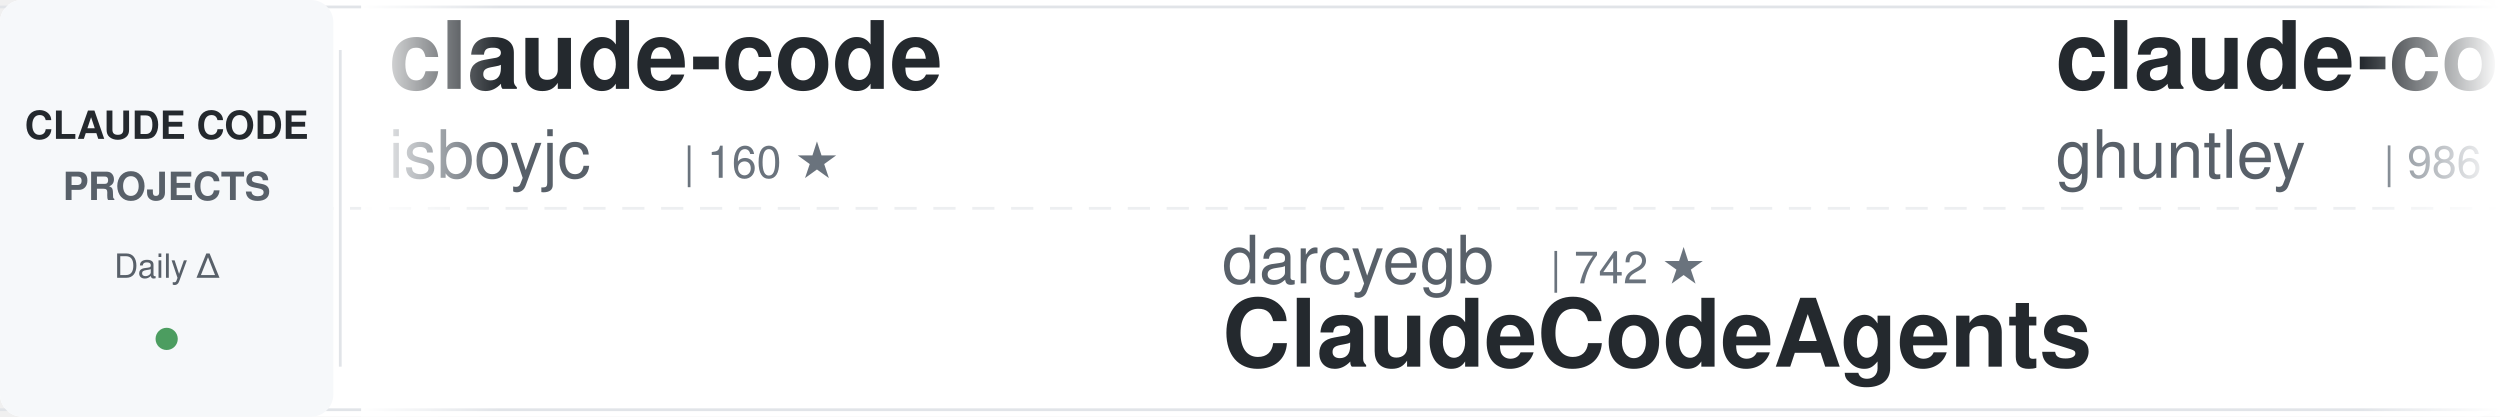
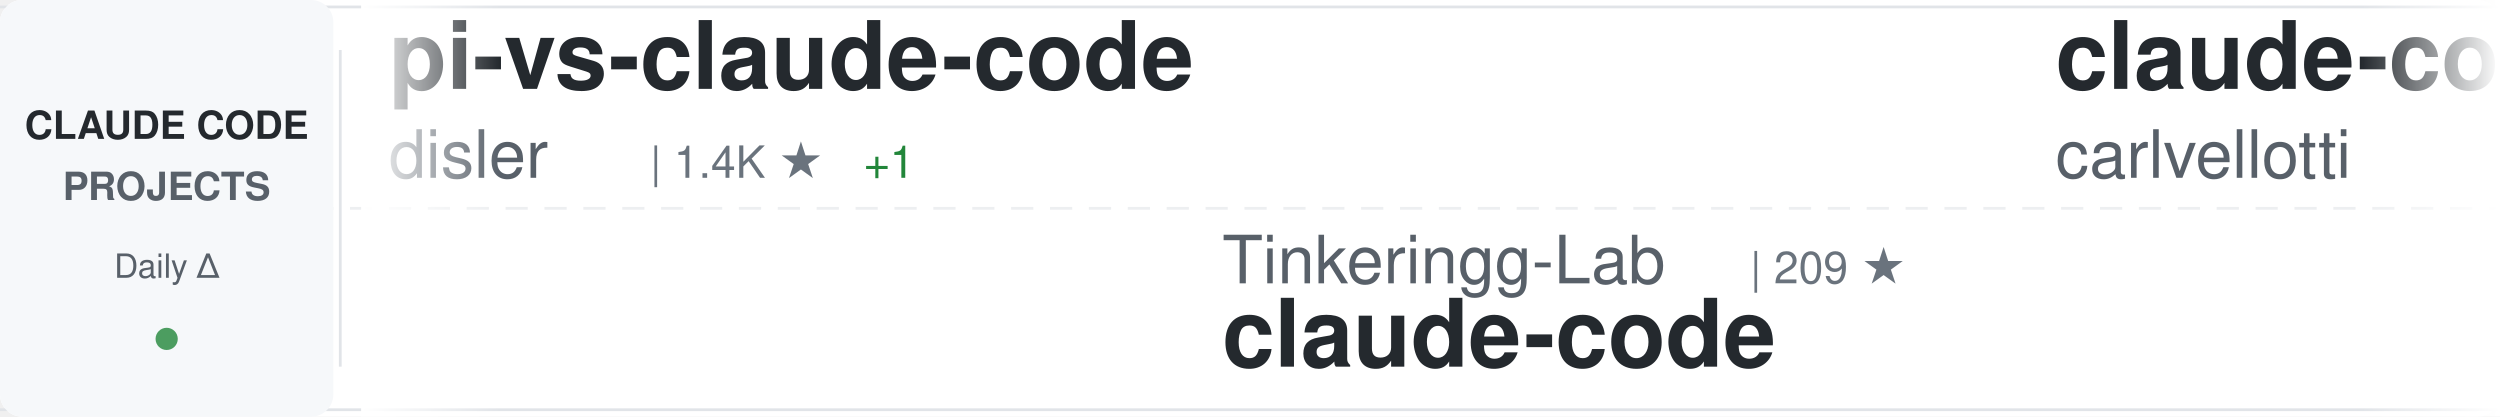
<svg xmlns="http://www.w3.org/2000/svg" width="900" height="150">
  <defs>
    <linearGradient id="awesomeLeftFade" x1="0%" y1="0%" x2="100%" y2="0%">
      <stop offset="0%" style="stop-color:#ffffff;stop-opacity:1" />
      <stop offset="100%" style="stop-color:#ffffff;stop-opacity:0" />
    </linearGradient>
    <linearGradient id="awesomeRightFade" x1="0%" y1="0%" x2="100%" y2="0%">
      <stop offset="0%" style="stop-color:#ffffff;stop-opacity:0" />
      <stop offset="100%" style="stop-color:#ffffff;stop-opacity:1" />
    </linearGradient>
  </defs>
  <rect width="900" height="150" fill="#ffffff" rx="8" />
  <rect x="0" y="2" width="900" height="1" fill="#e1e4e8" />
  <rect x="0" y="147" width="900" height="1" fill="#e1e4e8" />
  <line x1="0" y1="75" x2="900" y2="75" stroke="#e1e4e8" stroke-width="1" stroke-dasharray="8 6" opacity="0.6" />
  <rect x="0" y="0" width="120" height="150" fill="#f6f8fa" rx="8" />
  <text x="60" y="50" font-family="-apple-system, BlinkMacSystemFont, 'Segoe UI', Helvetica, Arial, sans-serif" font-size="14" font-weight="600" fill="#24292e" text-anchor="middle">CLAUDE CODE</text>
  <text x="60" y="72" font-family="-apple-system, BlinkMacSystemFont, 'Segoe UI', Helvetica, Arial, sans-serif" font-size="14" font-weight="600" fill="#586069" text-anchor="middle">PROJECTS</text>
  <text x="60" y="100" font-family="-apple-system, BlinkMacSystemFont, 'Segoe UI', Helvetica, Arial, sans-serif" font-size="12" font-weight="500" fill="#586069" text-anchor="middle">Daily Δ</text>
  <circle cx="60" cy="122" r="4" fill="#22863a" opacity="0.8" />
  <rect x="122" y="18" width="1" height="114" fill="#e1e4e8" />
  <clipPath id="awesomeTickerClip">
    <rect x="130" y="0" width="770" height="150" />
  </clipPath>
  <g clip-path="url(#awesomeTickerClip)">
    <g id="awesomeTickerItems">
      <animateTransform attributeName="transform" attributeType="XML" type="translate" from="0 0" to="-3000 0" dur="54s" repeatCount="indefinite" />
      <g transform="translate(0, 0)">
-         <text x="140" y="32" font-family="-apple-system, BlinkMacSystemFont, 'Segoe UI', Helvetica, Arial, sans-serif" font-size="34" font-weight="600" fill="#24292e">claude-code</text>
-         <text x="140" y="64" font-family="-apple-system, BlinkMacSystemFont, 'Segoe UI', Helvetica, Arial, sans-serif" font-size="24" font-weight="400" fill="#586069">isboyjc</text>
-         <text x="246" y="64" font-family="-apple-system, BlinkMacSystemFont, 'Segoe UI', Helvetica, Arial, sans-serif" font-size="16" font-weight="500" fill="#6a737d">| 160 ★</text>
+         <text x="140" y="32" font-family="-apple-system, BlinkMacSystemFont, 'Segoe UI', Helvetica, Arial, sans-serif" font-size="34" font-weight="600" fill="#24292e">pi-vs-claude-code</text>
+         <text x="140" y="64" font-family="-apple-system, BlinkMacSystemFont, 'Segoe UI', Helvetica, Arial, sans-serif" font-size="24" font-weight="400" fill="#586069">disler</text>
+         <text x="234" y="64" font-family="-apple-system, BlinkMacSystemFont, 'Segoe UI', Helvetica, Arial, sans-serif" font-size="16" font-weight="500" fill="#6a737d">| 1.4K ★</text>
+         <text x="311" y="64" font-family="-apple-system, BlinkMacSystemFont, 'Segoe UI', Helvetica, Arial, sans-serif" font-size="16" font-weight="500" fill="#22863a"> +1</text>
      </g>
      <g transform="translate(300, 0)">
-         <text x="140" y="102" font-family="-apple-system, BlinkMacSystemFont, 'Segoe UI', Helvetica, Arial, sans-serif" font-size="24" font-weight="400" fill="#586069">darcyegb</text>
-         <text x="258" y="102" font-family="-apple-system, BlinkMacSystemFont, 'Segoe UI', Helvetica, Arial, sans-serif" font-size="16" font-weight="500" fill="#6a737d">| 742 ★</text>
-         <text x="140" y="132" font-family="-apple-system, BlinkMacSystemFont, 'Segoe UI', Helvetica, Arial, sans-serif" font-size="34" font-weight="600" fill="#24292e">ClaudeCodeAgents</text>
+         <text x="140" y="102" font-family="-apple-system, BlinkMacSystemFont, 'Segoe UI', Helvetica, Arial, sans-serif" font-size="24" font-weight="400" fill="#586069">Tinkeringg-Lab</text>
+         <text x="330" y="102" font-family="-apple-system, BlinkMacSystemFont, 'Segoe UI', Helvetica, Arial, sans-serif" font-size="16" font-weight="500" fill="#6a737d">| 209 ★</text>
+         <text x="140" y="132" font-family="-apple-system, BlinkMacSystemFont, 'Segoe UI', Helvetica, Arial, sans-serif" font-size="34" font-weight="600" fill="#24292e">claude-code</text>
      </g>
      <g transform="translate(600, 0)">
-         <text x="140" y="32" font-family="-apple-system, BlinkMacSystemFont, 'Segoe UI', Helvetica, Arial, sans-serif" font-size="34" font-weight="600" fill="#24292e">claude-code-source-code-...</text>
-         <text x="140" y="64" font-family="-apple-system, BlinkMacSystemFont, 'Segoe UI', Helvetica, Arial, sans-serif" font-size="24" font-weight="400" fill="#586069">ghuntley</text>
-         <text x="258" y="64" font-family="-apple-system, BlinkMacSystemFont, 'Segoe UI', Helvetica, Arial, sans-serif" font-size="16" font-weight="500" fill="#6a737d">| 986 ★</text>
+         <text x="140" y="32" font-family="-apple-system, BlinkMacSystemFont, 'Segoe UI', Helvetica, Arial, sans-serif" font-size="34" font-weight="600" fill="#24292e">claude-code-pm-course</text>
+         <text x="140" y="64" font-family="-apple-system, BlinkMacSystemFont, 'Segoe UI', Helvetica, Arial, sans-serif" font-size="24" font-weight="400" fill="#586069">carlvellotti</text>
+         <text x="306" y="64" font-family="-apple-system, BlinkMacSystemFont, 'Segoe UI', Helvetica, Arial, sans-serif" font-size="16" font-weight="500" fill="#6a737d">| 2.1K ★</text>
+         <text x="383" y="64" font-family="-apple-system, BlinkMacSystemFont, 'Segoe UI', Helvetica, Arial, sans-serif" font-size="16" font-weight="500" fill="#22863a"> +7</text>
      </g>
      <g transform="translate(900, 0)">
-         <text x="140" y="102" font-family="-apple-system, BlinkMacSystemFont, 'Segoe UI', Helvetica, Arial, sans-serif" font-size="24" font-weight="400" fill="#586069">Chachamaru127</text>
-         <text x="318" y="102" font-family="-apple-system, BlinkMacSystemFont, 'Segoe UI', Helvetica, Arial, sans-serif" font-size="16" font-weight="500" fill="#6a737d">| 2.9K ★</text>
-         <text x="395" y="102" font-family="-apple-system, BlinkMacSystemFont, 'Segoe UI', Helvetica, Arial, sans-serif" font-size="16" font-weight="500" fill="#22863a"> +5</text>
-         <text x="140" y="132" font-family="-apple-system, BlinkMacSystemFont, 'Segoe UI', Helvetica, Arial, sans-serif" font-size="34" font-weight="600" fill="#24292e">claude-code-harness</text>
+         <text x="140" y="102" font-family="-apple-system, BlinkMacSystemFont, 'Segoe UI', Helvetica, Arial, sans-serif" font-size="24" font-weight="400" fill="#586069">repowise-dev</text>
+         <text x="306" y="102" font-family="-apple-system, BlinkMacSystemFont, 'Segoe UI', Helvetica, Arial, sans-serif" font-size="16" font-weight="500" fill="#6a737d">| 1.1K ★</text>
+         <text x="383" y="102" font-family="-apple-system, BlinkMacSystemFont, 'Segoe UI', Helvetica, Arial, sans-serif" font-size="16" font-weight="500" fill="#22863a"> +2</text>
+         <text x="140" y="132" font-family="-apple-system, BlinkMacSystemFont, 'Segoe UI', Helvetica, Arial, sans-serif" font-size="34" font-weight="600" fill="#24292e">claude-code-prompts</text>
      </g>
      <g transform="translate(1200, 0)">
-         <text x="140" y="32" font-family="-apple-system, BlinkMacSystemFont, 'Segoe UI', Helvetica, Arial, sans-serif" font-size="34" font-weight="600" fill="#24292e">claude-code</text>
-         <text x="140" y="64" font-family="-apple-system, BlinkMacSystemFont, 'Segoe UI', Helvetica, Arial, sans-serif" font-size="24" font-weight="400" fill="#586069">Onewon</text>
-         <text x="234" y="64" font-family="-apple-system, BlinkMacSystemFont, 'Segoe UI', Helvetica, Arial, sans-serif" font-size="16" font-weight="500" fill="#6a737d">| 182 ★</text>
+         <text x="140" y="32" font-family="-apple-system, BlinkMacSystemFont, 'Segoe UI', Helvetica, Arial, sans-serif" font-size="34" font-weight="600" fill="#24292e">free-claude-code</text>
+         <text x="140" y="64" font-family="-apple-system, BlinkMacSystemFont, 'Segoe UI', Helvetica, Arial, sans-serif" font-size="24" font-weight="400" fill="#586069">Alishahryar1</text>
+         <text x="306" y="64" font-family="-apple-system, BlinkMacSystemFont, 'Segoe UI', Helvetica, Arial, sans-serif" font-size="16" font-weight="500" fill="#6a737d">| 38.5K ★</text>
+         <text x="392" y="64" font-family="-apple-system, BlinkMacSystemFont, 'Segoe UI', Helvetica, Arial, sans-serif" font-size="16" font-weight="500" fill="#22863a"> +162</text>
      </g>
      <g transform="translate(1500, 0)">
-         <text x="140" y="102" font-family="-apple-system, BlinkMacSystemFont, 'Segoe UI', Helvetica, Arial, sans-serif" font-size="24" font-weight="400" fill="#586069">Pimzino</text>
-         <text x="246" y="102" font-family="-apple-system, BlinkMacSystemFont, 'Segoe UI', Helvetica, Arial, sans-serif" font-size="16" font-weight="500" fill="#6a737d">| 3.8K ★</text>
-         <text x="140" y="132" font-family="-apple-system, BlinkMacSystemFont, 'Segoe UI', Helvetica, Arial, sans-serif" font-size="34" font-weight="600" fill="#24292e">claude-code-spec-workflo...</text>
+         <text x="140" y="102" font-family="-apple-system, BlinkMacSystemFont, 'Segoe UI', Helvetica, Arial, sans-serif" font-size="24" font-weight="400" fill="#586069">shanraisshan</text>
+         <text x="306" y="102" font-family="-apple-system, BlinkMacSystemFont, 'Segoe UI', Helvetica, Arial, sans-serif" font-size="16" font-weight="500" fill="#6a737d">| 61.9K ★</text>
+         <text x="392" y="102" font-family="-apple-system, BlinkMacSystemFont, 'Segoe UI', Helvetica, Arial, sans-serif" font-size="16" font-weight="500" fill="#22863a"> +67</text>
+         <text x="140" y="132" font-family="-apple-system, BlinkMacSystemFont, 'Segoe UI', Helvetica, Arial, sans-serif" font-size="34" font-weight="600" fill="#24292e">claude-code-best-practic...</text>
      </g>
      <g transform="translate(1800, 0)">
-         <text x="140" y="32" font-family="-apple-system, BlinkMacSystemFont, 'Segoe UI', Helvetica, Arial, sans-serif" font-size="34" font-weight="600" fill="#24292e">claude-code-my-workflow</text>
-         <text x="140" y="64" font-family="-apple-system, BlinkMacSystemFont, 'Segoe UI', Helvetica, Arial, sans-serif" font-size="24" font-weight="400" fill="#586069">pedrohcgs</text>
-         <text x="270" y="64" font-family="-apple-system, BlinkMacSystemFont, 'Segoe UI', Helvetica, Arial, sans-serif" font-size="16" font-weight="500" fill="#6a737d">| 1.3K ★</text>
-         <text x="347" y="64" font-family="-apple-system, BlinkMacSystemFont, 'Segoe UI', Helvetica, Arial, sans-serif" font-size="16" font-weight="500" fill="#22863a"> +4</text>
+         <text x="140" y="32" font-family="-apple-system, BlinkMacSystemFont, 'Segoe UI', Helvetica, Arial, sans-serif" font-size="34" font-weight="600" fill="#24292e">claude-code</text>
+         <text x="140" y="64" font-family="-apple-system, BlinkMacSystemFont, 'Segoe UI', Helvetica, Arial, sans-serif" font-size="24" font-weight="400" fill="#586069">alex000kim</text>
+         <text x="282" y="64" font-family="-apple-system, BlinkMacSystemFont, 'Segoe UI', Helvetica, Arial, sans-serif" font-size="16" font-weight="500" fill="#6a737d">| 230 ★</text>
+         <text x="350" y="64" font-family="-apple-system, BlinkMacSystemFont, 'Segoe UI', Helvetica, Arial, sans-serif" font-size="16" font-weight="500" fill="#22863a"> +1</text>
      </g>
      <g transform="translate(2100, 0)">
-         <text x="140" y="102" font-family="-apple-system, BlinkMacSystemFont, 'Segoe UI', Helvetica, Arial, sans-serif" font-size="24" font-weight="400" fill="#586069">oboard</text>
-         <text x="234" y="102" font-family="-apple-system, BlinkMacSystemFont, 'Segoe UI', Helvetica, Arial, sans-serif" font-size="16" font-weight="500" fill="#6a737d">| 3.2K ★</text>
-         <text x="311" y="102" font-family="-apple-system, BlinkMacSystemFont, 'Segoe UI', Helvetica, Arial, sans-serif" font-size="16" font-weight="500" fill="#22863a"> +1</text>
-         <text x="140" y="132" font-family="-apple-system, BlinkMacSystemFont, 'Segoe UI', Helvetica, Arial, sans-serif" font-size="34" font-weight="600" fill="#24292e">claude-code-rev</text>
+         <text x="140" y="102" font-family="-apple-system, BlinkMacSystemFont, 'Segoe UI', Helvetica, Arial, sans-serif" font-size="24" font-weight="400" fill="#586069">huangjia2019</text>
+         <text x="306" y="102" font-family="-apple-system, BlinkMacSystemFont, 'Segoe UI', Helvetica, Arial, sans-serif" font-size="16" font-weight="500" fill="#6a737d">| 929 ★</text>
+         <text x="374" y="102" font-family="-apple-system, BlinkMacSystemFont, 'Segoe UI', Helvetica, Arial, sans-serif" font-size="16" font-weight="500" fill="#22863a"> +3</text>
+         <text x="140" y="132" font-family="-apple-system, BlinkMacSystemFont, 'Segoe UI', Helvetica, Arial, sans-serif" font-size="34" font-weight="600" fill="#24292e">claude-code-engineering</text>
      </g>
      <g transform="translate(2400, 0)">
-         <text x="140" y="32" font-family="-apple-system, BlinkMacSystemFont, 'Segoe UI', Helvetica, Arial, sans-serif" font-size="34" font-weight="600" fill="#24292e">claude-code-settings</text>
-         <text x="140" y="64" font-family="-apple-system, BlinkMacSystemFont, 'Segoe UI', Helvetica, Arial, sans-serif" font-size="24" font-weight="400" fill="#586069">feiskyer</text>
-         <text x="258" y="64" font-family="-apple-system, BlinkMacSystemFont, 'Segoe UI', Helvetica, Arial, sans-serif" font-size="16" font-weight="500" fill="#6a737d">| 1.6K ★</text>
-         <text x="335" y="64" font-family="-apple-system, BlinkMacSystemFont, 'Segoe UI', Helvetica, Arial, sans-serif" font-size="16" font-weight="500" fill="#22863a"> +2</text>
+         <text x="140" y="32" font-family="-apple-system, BlinkMacSystemFont, 'Segoe UI', Helvetica, Arial, sans-serif" font-size="34" font-weight="600" fill="#24292e">Claude-Code-Workflow</text>
+         <text x="140" y="64" font-family="-apple-system, BlinkMacSystemFont, 'Segoe UI', Helvetica, Arial, sans-serif" font-size="24" font-weight="400" fill="#586069">catlog22</text>
+         <text x="258" y="64" font-family="-apple-system, BlinkMacSystemFont, 'Segoe UI', Helvetica, Arial, sans-serif" font-size="16" font-weight="500" fill="#6a737d">| 2.1K ★</text>
+         <text x="335" y="64" font-family="-apple-system, BlinkMacSystemFont, 'Segoe UI', Helvetica, Arial, sans-serif" font-size="16" font-weight="500" fill="#22863a"> +1</text>
      </g>
      <g transform="translate(2700, 0)">
-         <text x="140" y="102" font-family="-apple-system, BlinkMacSystemFont, 'Segoe UI', Helvetica, Arial, sans-serif" font-size="24" font-weight="400" fill="#586069">davila7</text>
-         <text x="246" y="102" font-family="-apple-system, BlinkMacSystemFont, 'Segoe UI', Helvetica, Arial, sans-serif" font-size="16" font-weight="500" fill="#6a737d">| 28.4K ★</text>
-         <text x="332" y="102" font-family="-apple-system, BlinkMacSystemFont, 'Segoe UI', Helvetica, Arial, sans-serif" font-size="16" font-weight="500" fill="#22863a"> +17</text>
-         <text x="140" y="132" font-family="-apple-system, BlinkMacSystemFont, 'Segoe UI', Helvetica, Arial, sans-serif" font-size="34" font-weight="600" fill="#24292e">claude-code-templates</text>
+         <text x="140" y="102" font-family="-apple-system, BlinkMacSystemFont, 'Segoe UI', Helvetica, Arial, sans-serif" font-size="24" font-weight="400" fill="#586069">Windy3f3f3f3f</text>
+         <text x="318" y="102" font-family="-apple-system, BlinkMacSystemFont, 'Segoe UI', Helvetica, Arial, sans-serif" font-size="16" font-weight="500" fill="#6a737d">| 2.1K ★</text>
+         <text x="395" y="102" font-family="-apple-system, BlinkMacSystemFont, 'Segoe UI', Helvetica, Arial, sans-serif" font-size="16" font-weight="500" fill="#22863a"> +15</text>
+         <text x="140" y="132" font-family="-apple-system, BlinkMacSystemFont, 'Segoe UI', Helvetica, Arial, sans-serif" font-size="34" font-weight="600" fill="#24292e">claude-code-from-scratch</text>
      </g>
      <g transform="translate(3000, 0)">
-         <text x="140" y="32" font-family="-apple-system, BlinkMacSystemFont, 'Segoe UI', Helvetica, Arial, sans-serif" font-size="34" font-weight="600" fill="#24292e">claude-code</text>
-         <text x="140" y="64" font-family="-apple-system, BlinkMacSystemFont, 'Segoe UI', Helvetica, Arial, sans-serif" font-size="24" font-weight="400" fill="#586069">isboyjc</text>
-         <text x="246" y="64" font-family="-apple-system, BlinkMacSystemFont, 'Segoe UI', Helvetica, Arial, sans-serif" font-size="16" font-weight="500" fill="#6a737d">| 160 ★</text>
+         <text x="140" y="32" font-family="-apple-system, BlinkMacSystemFont, 'Segoe UI', Helvetica, Arial, sans-serif" font-size="34" font-weight="600" fill="#24292e">pi-vs-claude-code</text>
+         <text x="140" y="64" font-family="-apple-system, BlinkMacSystemFont, 'Segoe UI', Helvetica, Arial, sans-serif" font-size="24" font-weight="400" fill="#586069">disler</text>
+         <text x="234" y="64" font-family="-apple-system, BlinkMacSystemFont, 'Segoe UI', Helvetica, Arial, sans-serif" font-size="16" font-weight="500" fill="#6a737d">| 1.4K ★</text>
+         <text x="311" y="64" font-family="-apple-system, BlinkMacSystemFont, 'Segoe UI', Helvetica, Arial, sans-serif" font-size="16" font-weight="500" fill="#22863a"> +1</text>
      </g>
      <g transform="translate(3300, 0)">
-         <text x="140" y="102" font-family="-apple-system, BlinkMacSystemFont, 'Segoe UI', Helvetica, Arial, sans-serif" font-size="24" font-weight="400" fill="#586069">darcyegb</text>
-         <text x="258" y="102" font-family="-apple-system, BlinkMacSystemFont, 'Segoe UI', Helvetica, Arial, sans-serif" font-size="16" font-weight="500" fill="#6a737d">| 742 ★</text>
-         <text x="140" y="132" font-family="-apple-system, BlinkMacSystemFont, 'Segoe UI', Helvetica, Arial, sans-serif" font-size="34" font-weight="600" fill="#24292e">ClaudeCodeAgents</text>
+         <text x="140" y="102" font-family="-apple-system, BlinkMacSystemFont, 'Segoe UI', Helvetica, Arial, sans-serif" font-size="24" font-weight="400" fill="#586069">Tinkeringg-Lab</text>
+         <text x="330" y="102" font-family="-apple-system, BlinkMacSystemFont, 'Segoe UI', Helvetica, Arial, sans-serif" font-size="16" font-weight="500" fill="#6a737d">| 209 ★</text>
+         <text x="140" y="132" font-family="-apple-system, BlinkMacSystemFont, 'Segoe UI', Helvetica, Arial, sans-serif" font-size="34" font-weight="600" fill="#24292e">claude-code</text>
      </g>
      <g transform="translate(3600, 0)">
-         <text x="140" y="32" font-family="-apple-system, BlinkMacSystemFont, 'Segoe UI', Helvetica, Arial, sans-serif" font-size="34" font-weight="600" fill="#24292e">claude-code-source-code-...</text>
-         <text x="140" y="64" font-family="-apple-system, BlinkMacSystemFont, 'Segoe UI', Helvetica, Arial, sans-serif" font-size="24" font-weight="400" fill="#586069">ghuntley</text>
-         <text x="258" y="64" font-family="-apple-system, BlinkMacSystemFont, 'Segoe UI', Helvetica, Arial, sans-serif" font-size="16" font-weight="500" fill="#6a737d">| 986 ★</text>
+         <text x="140" y="32" font-family="-apple-system, BlinkMacSystemFont, 'Segoe UI', Helvetica, Arial, sans-serif" font-size="34" font-weight="600" fill="#24292e">claude-code-pm-course</text>
+         <text x="140" y="64" font-family="-apple-system, BlinkMacSystemFont, 'Segoe UI', Helvetica, Arial, sans-serif" font-size="24" font-weight="400" fill="#586069">carlvellotti</text>
+         <text x="306" y="64" font-family="-apple-system, BlinkMacSystemFont, 'Segoe UI', Helvetica, Arial, sans-serif" font-size="16" font-weight="500" fill="#6a737d">| 2.1K ★</text>
+         <text x="383" y="64" font-family="-apple-system, BlinkMacSystemFont, 'Segoe UI', Helvetica, Arial, sans-serif" font-size="16" font-weight="500" fill="#22863a"> +7</text>
      </g>
      <g transform="translate(3900, 0)">
-         <text x="140" y="102" font-family="-apple-system, BlinkMacSystemFont, 'Segoe UI', Helvetica, Arial, sans-serif" font-size="24" font-weight="400" fill="#586069">Chachamaru127</text>
-         <text x="318" y="102" font-family="-apple-system, BlinkMacSystemFont, 'Segoe UI', Helvetica, Arial, sans-serif" font-size="16" font-weight="500" fill="#6a737d">| 2.9K ★</text>
-         <text x="395" y="102" font-family="-apple-system, BlinkMacSystemFont, 'Segoe UI', Helvetica, Arial, sans-serif" font-size="16" font-weight="500" fill="#22863a"> +5</text>
-         <text x="140" y="132" font-family="-apple-system, BlinkMacSystemFont, 'Segoe UI', Helvetica, Arial, sans-serif" font-size="34" font-weight="600" fill="#24292e">claude-code-harness</text>
+         <text x="140" y="102" font-family="-apple-system, BlinkMacSystemFont, 'Segoe UI', Helvetica, Arial, sans-serif" font-size="24" font-weight="400" fill="#586069">repowise-dev</text>
+         <text x="306" y="102" font-family="-apple-system, BlinkMacSystemFont, 'Segoe UI', Helvetica, Arial, sans-serif" font-size="16" font-weight="500" fill="#6a737d">| 1.1K ★</text>
+         <text x="383" y="102" font-family="-apple-system, BlinkMacSystemFont, 'Segoe UI', Helvetica, Arial, sans-serif" font-size="16" font-weight="500" fill="#22863a"> +2</text>
+         <text x="140" y="132" font-family="-apple-system, BlinkMacSystemFont, 'Segoe UI', Helvetica, Arial, sans-serif" font-size="34" font-weight="600" fill="#24292e">claude-code-prompts</text>
      </g>
    </g>
  </g>
  <rect x="130" y="0" width="50" height="150" fill="url(#awesomeLeftFade)" />
  <rect x="850" y="0" width="50" height="150" fill="url(#awesomeRightFade)" />
</svg>
